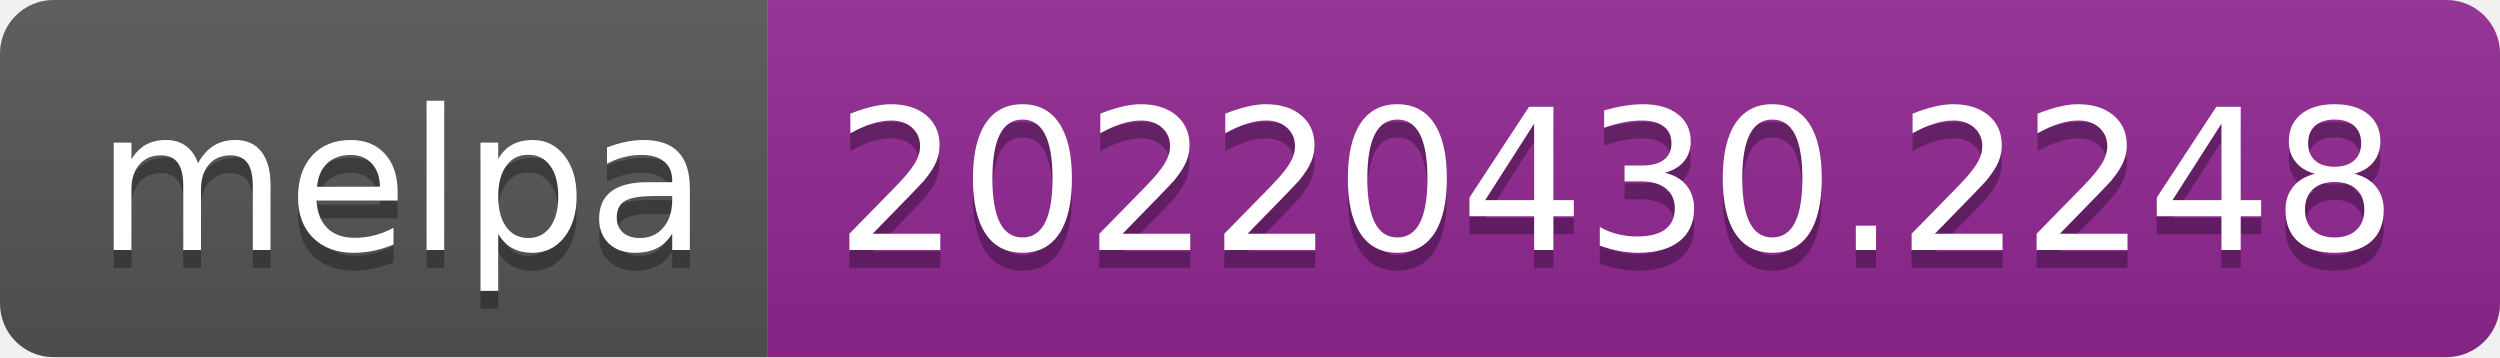
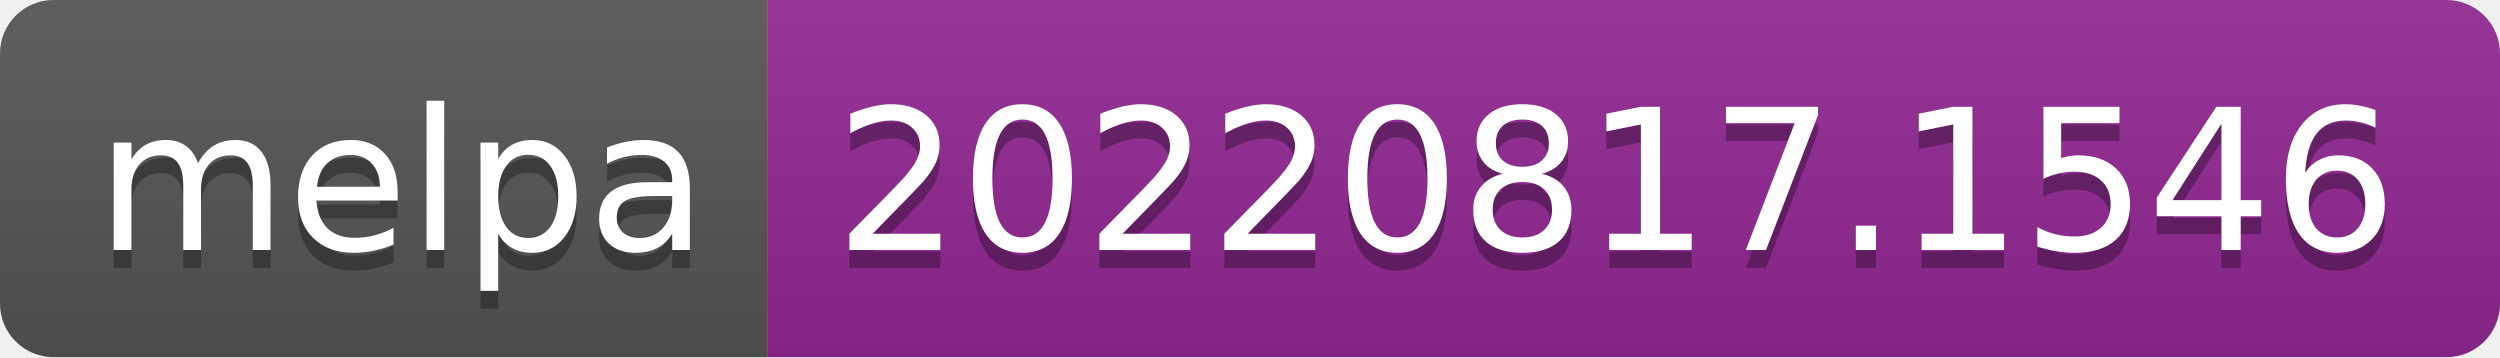
- <svg xmlns="http://www.w3.org/2000/svg" width="140" height="20" role="img" aria-label="melpa: 20220430.2248">
+ <svg xmlns="http://www.w3.org/2000/svg" width="140" height="20" role="img" aria-label="melpa: 20220817.1546">
  <linearGradient id="s" x2="0" y2="100%">
    <stop offset="0" stop-color="#bbb" stop-opacity=".1" />
    <stop offset="1" stop-opacity=".1" />
  </linearGradient>
  <clipPath id="r">
    <rect width="140" height="20" rx="3" fill="#fff" />
  </clipPath>
  <g clip-path="url(#r)">
    <rect width="43" height="20" fill="#555" />
    <rect x="43" width="97" height="20" fill="#922793" />
    <rect width="140" height="20" fill="url(#s)" />
  </g>
  <g fill="#fff" text-anchor="middle" font-family="Verdana,Geneva,DejaVu Sans,sans-serif" text-rendering="geometricPrecision" font-size="110">
    <text aria-hidden="true" x="225" y="150" fill="#010101" fill-opacity=".3" transform="scale(.1)" textLength="330">melpa</text>
    <text x="225" y="140" transform="scale(.1)" fill="#fff" textLength="330">melpa</text>
-     <text aria-hidden="true" x="905" y="150" fill="#010101" fill-opacity=".3" transform="scale(.1)" textLength="870">20220430.2248</text>
-     <text x="905" y="140" transform="scale(.1)" fill="#fff" textLength="870">20220430.2248</text>
+     <text aria-hidden="true" x="905" y="150" fill="#010101" fill-opacity=".3" transform="scale(.1)" textLength="870">20220817.1546</text>
+     <text x="905" y="140" transform="scale(.1)" fill="#fff" textLength="870">20220817.1546</text>
  </g>
</svg>
